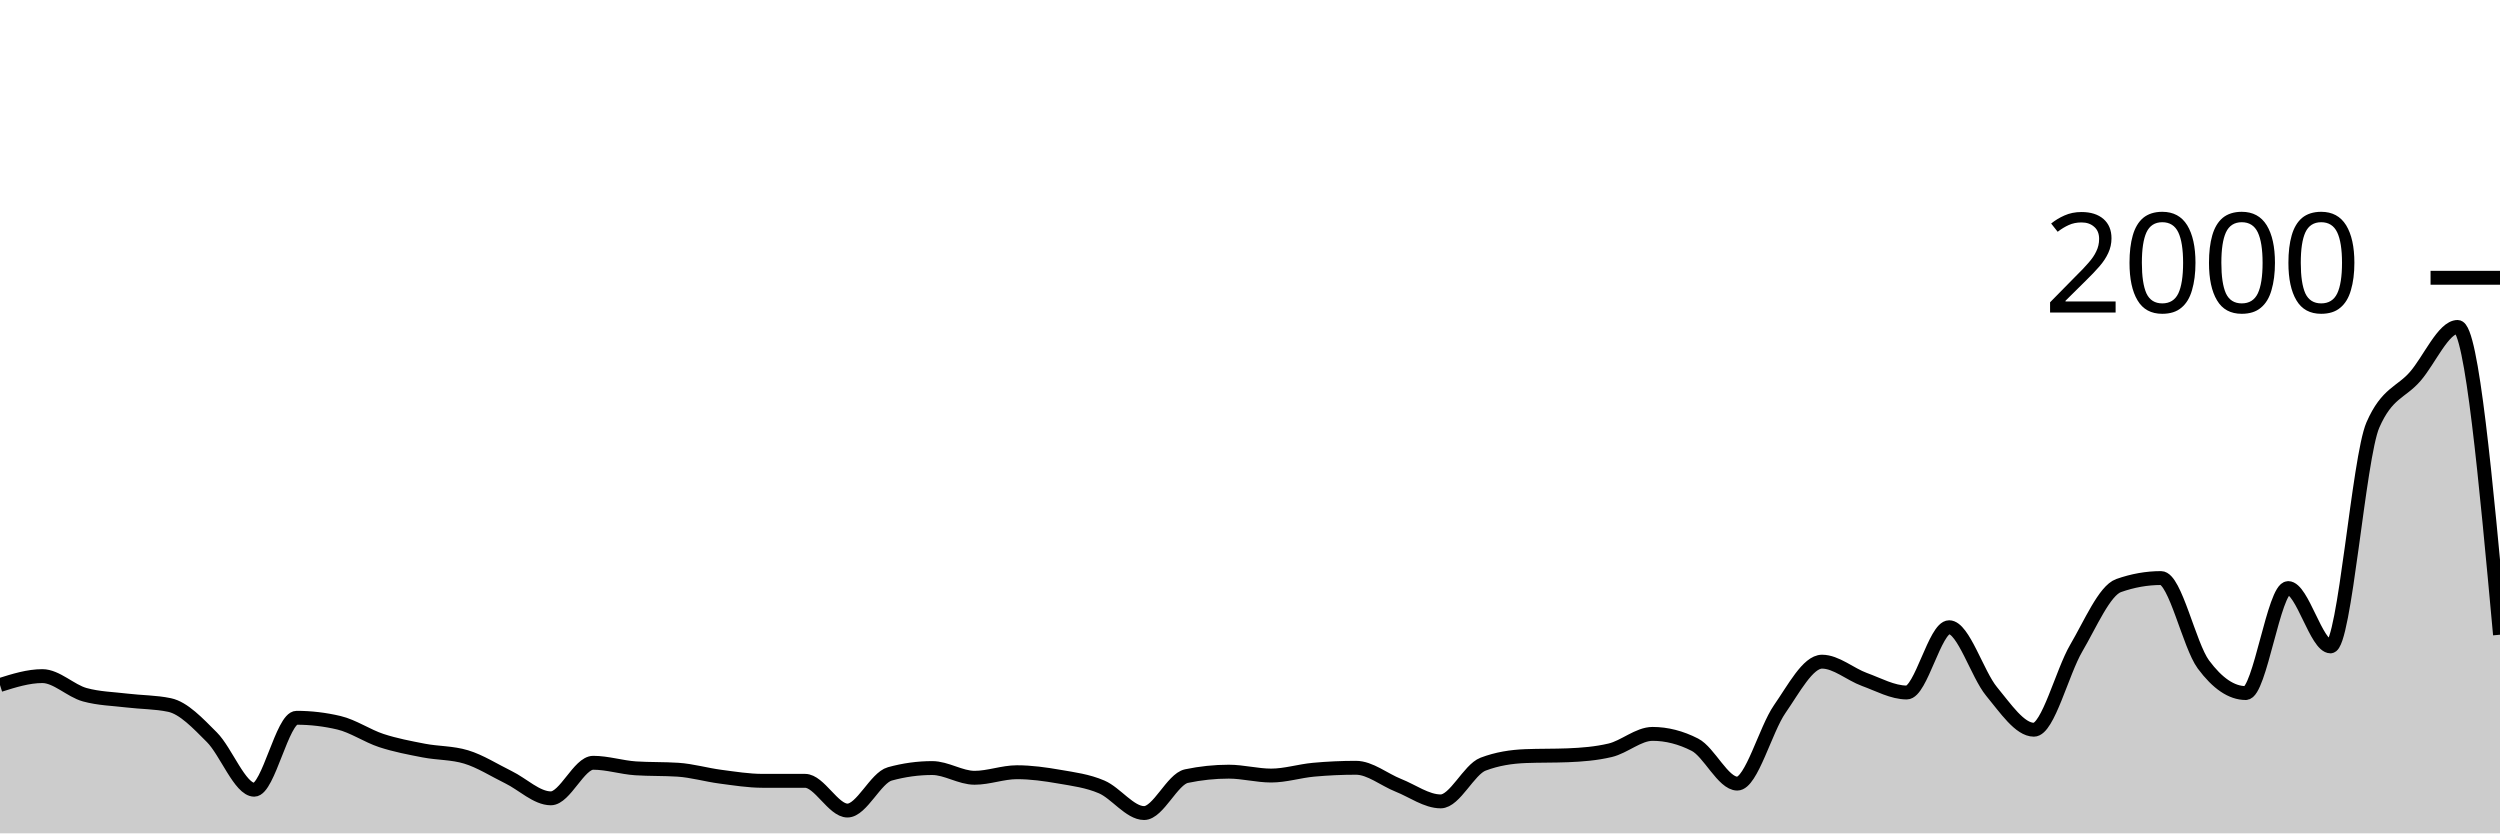
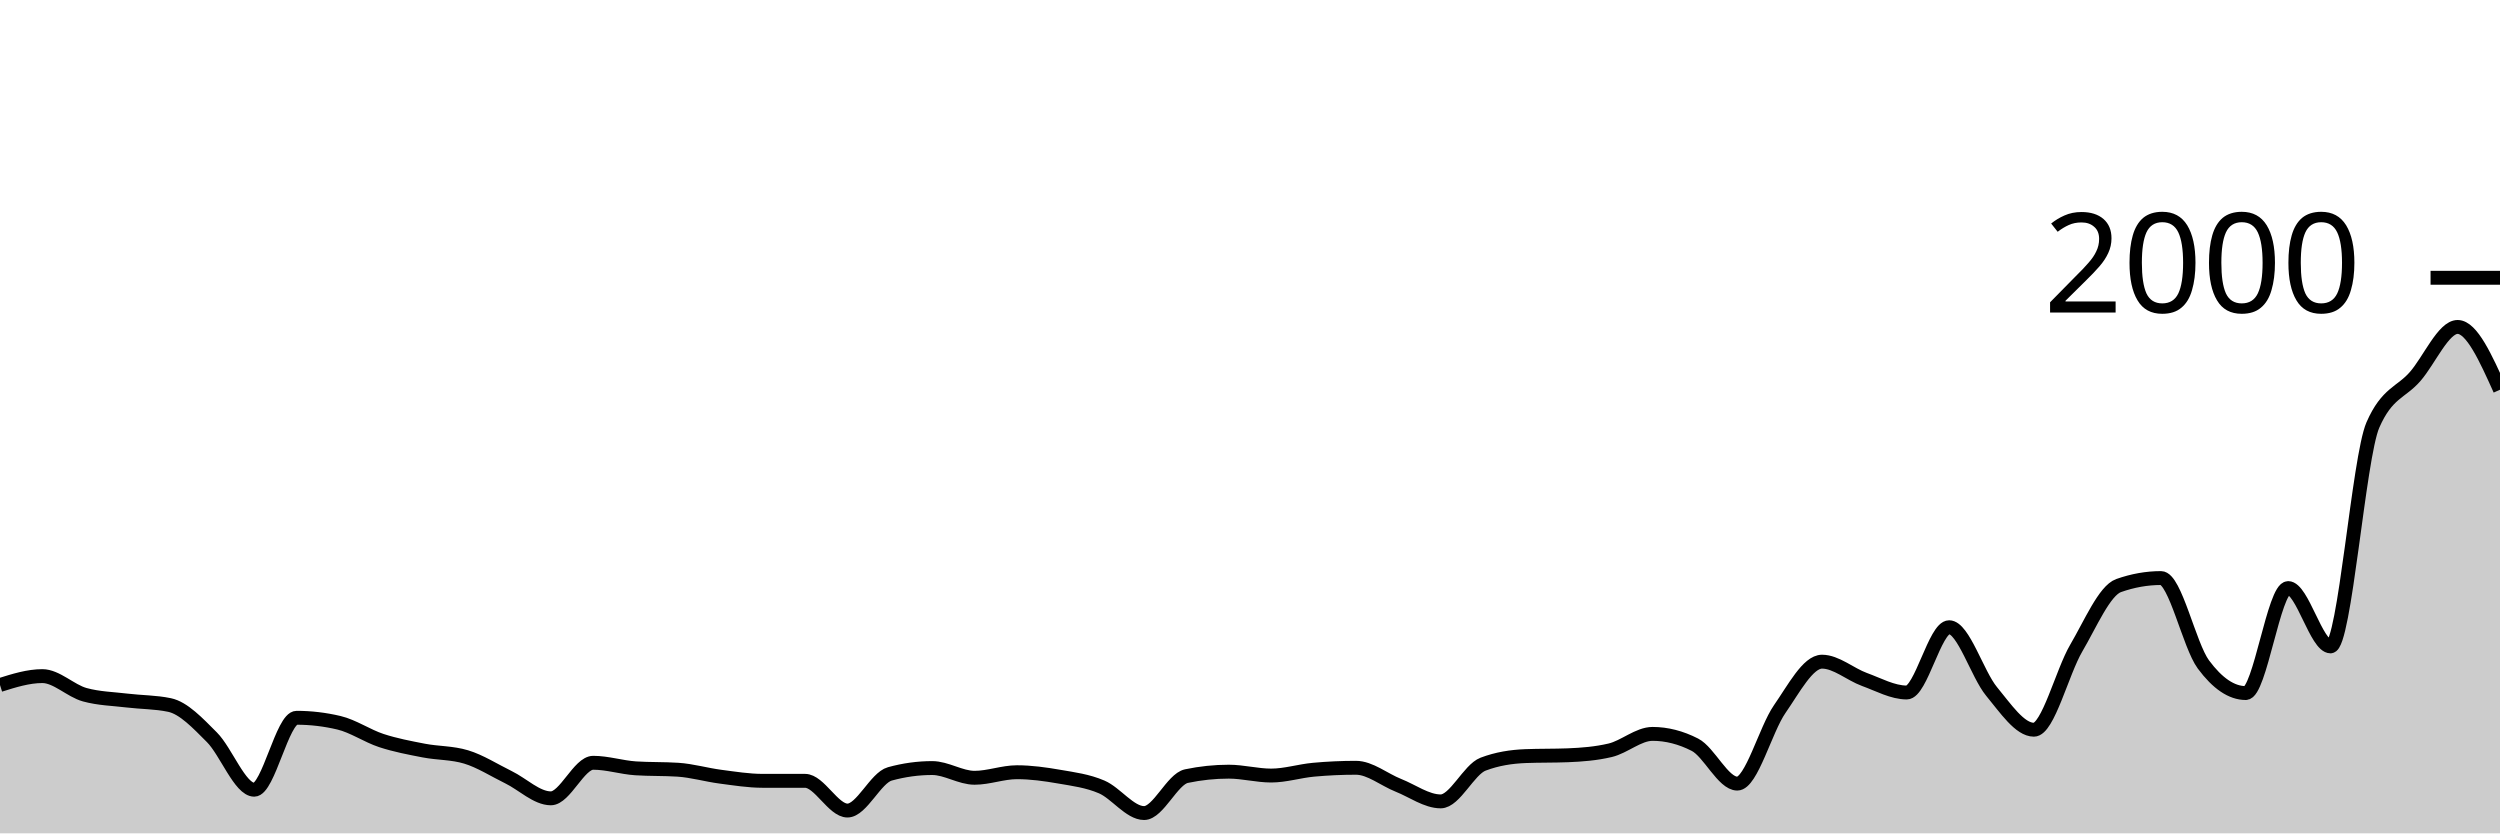
<svg xmlns="http://www.w3.org/2000/svg" viewBox="0 0 180 60">
  <g transform="translate(0,20)">
-     <path class="area" fill="rgba(0, 0, 0, 0.2)" d="M0,29.32C1.017,29,2.034,28.68,3.051,28.68C4.068,28.68,5.085,29.74,6.102,30.02C7.119,30.3,8.136,30.317,9.153,30.44C10.169,30.563,11.186,30.547,12.203,30.76C13.22,30.973,14.237,32.063,15.254,33.08C16.271,34.097,17.288,36.86,18.305,36.86C19.322,36.86,20.339,31.68,21.356,31.68C22.373,31.68,23.39,31.8,24.407,32.04C25.424,32.28,26.441,32.987,27.458,33.32C28.475,33.653,29.492,33.843,30.508,34.04C31.525,34.237,32.542,34.193,33.559,34.5C34.576,34.807,35.593,35.463,36.61,35.96C37.627,36.457,38.644,37.48,39.661,37.48C40.678,37.48,41.695,34.92,42.712,34.92C43.729,34.92,44.746,35.253,45.763,35.32C46.78,35.387,47.797,35.353,48.814,35.42C49.831,35.487,50.847,35.787,51.864,35.92C52.881,36.053,53.898,36.22,54.915,36.22C55.932,36.22,56.949,36.22,57.966,36.22C58.983,36.22,60,38.36,61.017,38.36C62.034,38.36,63.051,36,64.068,35.72C65.085,35.44,66.102,35.3,67.119,35.3C68.136,35.3,69.153,36,70.169,36C71.186,36,72.203,35.6,73.22,35.6C74.237,35.6,75.254,35.743,76.271,35.92C77.288,36.097,78.305,36.223,79.322,36.66C80.339,37.097,81.356,38.54,82.373,38.54C83.39,38.54,84.407,36.093,85.424,35.88C86.441,35.667,87.458,35.56,88.475,35.56C89.492,35.56,90.508,35.84,91.525,35.84C92.542,35.84,93.559,35.513,94.576,35.42C95.593,35.327,96.61,35.28,97.627,35.28C98.644,35.28,99.661,36.137,100.678,36.54C101.695,36.943,102.712,37.7,103.729,37.7C104.746,37.7,105.763,35.407,106.78,35.02C107.797,34.633,108.814,34.48,109.831,34.44C110.847,34.4,111.864,34.42,112.881,34.38C113.898,34.34,114.915,34.26,115.932,34.02C116.949,33.78,117.966,32.84,118.983,32.84C120,32.84,121.017,33.1,122.034,33.62C123.051,34.14,124.068,36.42,125.085,36.42C126.102,36.42,127.119,32.523,128.136,31.06C129.153,29.597,130.169,27.64,131.186,27.64C132.203,27.64,133.22,28.55,134.237,28.92C135.254,29.29,136.271,29.86,137.288,29.86C138.305,29.86,139.322,25.16,140.339,25.16C141.356,25.16,142.373,28.55,143.39,29.78C144.407,31.01,145.424,32.54,146.441,32.54C147.458,32.54,148.475,28.39,149.492,26.66C150.508,24.93,151.525,22.52,152.542,22.16C153.559,21.8,154.576,21.62,155.593,21.62C156.61,21.62,157.627,26.467,158.644,27.84C159.661,29.213,160.678,29.9,161.695,29.9C162.712,29.9,163.729,22.34,164.746,22.34C165.763,22.34,166.78,26.54,167.797,26.54C168.814,26.54,169.831,12.933,170.847,10.6C171.864,8.267,172.881,8.277,173.898,7.1C174.915,5.923,175.932,3.54,176.949,3.54C177.966,3.54,178.983,14.62,180,25.7L180,40C178.983,40,177.966,40,176.949,40C175.932,40,174.915,40,173.898,40C172.881,40,171.864,40,170.847,40C169.831,40,168.814,40,167.797,40C166.78,40,165.763,40,164.746,40C163.729,40,162.712,40,161.695,40C160.678,40,159.661,40,158.644,40C157.627,40,156.61,40,155.593,40C154.576,40,153.559,40,152.542,40C151.525,40,150.508,40,149.492,40C148.475,40,147.458,40,146.441,40C145.424,40,144.407,40,143.39,40C142.373,40,141.356,40,140.339,40C139.322,40,138.305,40,137.288,40C136.271,40,135.254,40,134.237,40C133.22,40,132.203,40,131.186,40C130.169,40,129.153,40,128.136,40C127.119,40,126.102,40,125.085,40C124.068,40,123.051,40,122.034,40C121.017,40,120,40,118.983,40C117.966,40,116.949,40,115.932,40C114.915,40,113.898,40,112.881,40C111.864,40,110.847,40,109.831,40C108.814,40,107.797,40,106.78,40C105.763,40,104.746,40,103.729,40C102.712,40,101.695,40,100.678,40C99.661,40,98.644,40,97.627,40C96.61,40,95.593,40,94.576,40C93.559,40,92.542,40,91.525,40C90.508,40,89.492,40,88.475,40C87.458,40,86.441,40,85.424,40C84.407,40,83.39,40,82.373,40C81.356,40,80.339,40,79.322,40C78.305,40,77.288,40,76.271,40C75.254,40,74.237,40,73.22,40C72.203,40,71.186,40,70.169,40C69.153,40,68.136,40,67.119,40C66.102,40,65.085,40,64.068,40C63.051,40,62.034,40,61.017,40C60,40,58.983,40,57.966,40C56.949,40,55.932,40,54.915,40C53.898,40,52.881,40,51.864,40C50.847,40,49.831,40,48.814,40C47.797,40,46.78,40,45.763,40C44.746,40,43.729,40,42.712,40C41.695,40,40.678,40,39.661,40C38.644,40,37.627,40,36.61,40C35.593,40,34.576,40,33.559,40C32.542,40,31.525,40,30.508,40C29.492,40,28.475,40,27.458,40C26.441,40,25.424,40,24.407,40C23.39,40,22.373,40,21.356,40C20.339,40,19.322,40,18.305,40C17.288,40,16.271,40,15.254,40C14.237,40,13.22,40,12.203,40C11.186,40,10.169,40,9.153,40C8.136,40,7.119,40,6.102,40C5.085,40,4.068,40,3.051,40C2.034,40,1.017,40,0,40Z" />
-     <path class="line" stroke="black" fill="none" d="M0,29.32C1.017,29,2.034,28.68,3.051,28.68C4.068,28.68,5.085,29.74,6.102,30.02C7.119,30.3,8.136,30.317,9.153,30.44C10.169,30.563,11.186,30.547,12.203,30.76C13.22,30.973,14.237,32.063,15.254,33.08C16.271,34.097,17.288,36.86,18.305,36.86C19.322,36.86,20.339,31.68,21.356,31.68C22.373,31.68,23.39,31.8,24.407,32.04C25.424,32.28,26.441,32.987,27.458,33.32C28.475,33.653,29.492,33.843,30.508,34.04C31.525,34.237,32.542,34.193,33.559,34.5C34.576,34.807,35.593,35.463,36.61,35.96C37.627,36.457,38.644,37.48,39.661,37.48C40.678,37.48,41.695,34.92,42.712,34.92C43.729,34.92,44.746,35.253,45.763,35.32C46.78,35.387,47.797,35.353,48.814,35.42C49.831,35.487,50.847,35.787,51.864,35.92C52.881,36.053,53.898,36.22,54.915,36.22C55.932,36.22,56.949,36.22,57.966,36.22C58.983,36.22,60,38.36,61.017,38.36C62.034,38.36,63.051,36,64.068,35.72C65.085,35.44,66.102,35.3,67.119,35.3C68.136,35.3,69.153,36,70.169,36C71.186,36,72.203,35.6,73.22,35.6C74.237,35.6,75.254,35.743,76.271,35.92C77.288,36.097,78.305,36.223,79.322,36.66C80.339,37.097,81.356,38.54,82.373,38.54C83.39,38.54,84.407,36.093,85.424,35.88C86.441,35.667,87.458,35.56,88.475,35.56C89.492,35.56,90.508,35.84,91.525,35.84C92.542,35.84,93.559,35.513,94.576,35.42C95.593,35.327,96.61,35.28,97.627,35.28C98.644,35.28,99.661,36.137,100.678,36.54C101.695,36.943,102.712,37.7,103.729,37.7C104.746,37.7,105.763,35.407,106.78,35.02C107.797,34.633,108.814,34.48,109.831,34.44C110.847,34.4,111.864,34.42,112.881,34.38C113.898,34.34,114.915,34.26,115.932,34.02C116.949,33.78,117.966,32.84,118.983,32.84C120,32.84,121.017,33.1,122.034,33.62C123.051,34.14,124.068,36.42,125.085,36.42C126.102,36.42,127.119,32.523,128.136,31.06C129.153,29.597,130.169,27.64,131.186,27.64C132.203,27.64,133.22,28.55,134.237,28.92C135.254,29.29,136.271,29.86,137.288,29.86C138.305,29.86,139.322,25.16,140.339,25.16C141.356,25.16,142.373,28.55,143.39,29.78C144.407,31.01,145.424,32.54,146.441,32.54C147.458,32.54,148.475,28.39,149.492,26.66C150.508,24.93,151.525,22.52,152.542,22.16C153.559,21.8,154.576,21.62,155.593,21.62C156.61,21.62,157.627,26.467,158.644,27.84C159.661,29.213,160.678,29.9,161.695,29.9C162.712,29.9,163.729,22.34,164.746,22.34C165.763,22.34,166.78,26.54,167.797,26.54C168.814,26.54,169.831,12.933,170.847,10.6C171.864,8.267,172.881,8.277,173.898,7.1C174.915,5.923,175.932,3.54,176.949,3.54C177.966,3.54,178.983,14.62,180,25.7" />
+     <path class="area" fill="rgba(0, 0, 0, 0.2)" d="M0,29.32C1.017,29,2.034,28.68,3.051,28.68C4.068,28.68,5.085,29.74,6.102,30.02C7.119,30.3,8.136,30.317,9.153,30.44C10.169,30.563,11.186,30.547,12.203,30.76C13.22,30.973,14.237,32.063,15.254,33.08C16.271,34.097,17.288,36.86,18.305,36.86C19.322,36.86,20.339,31.68,21.356,31.68C22.373,31.68,23.39,31.8,24.407,32.04C25.424,32.28,26.441,32.987,27.458,33.32C28.475,33.653,29.492,33.843,30.508,34.04C31.525,34.237,32.542,34.193,33.559,34.5C34.576,34.807,35.593,35.463,36.61,35.96C37.627,36.457,38.644,37.48,39.661,37.48C40.678,37.48,41.695,34.92,42.712,34.92C43.729,34.92,44.746,35.253,45.763,35.32C46.78,35.387,47.797,35.353,48.814,35.42C49.831,35.487,50.847,35.787,51.864,35.92C52.881,36.053,53.898,36.22,54.915,36.22C55.932,36.22,56.949,36.22,57.966,36.22C58.983,36.22,60,38.36,61.017,38.36C62.034,38.36,63.051,36,64.068,35.72C65.085,35.44,66.102,35.3,67.119,35.3C68.136,35.3,69.153,36,70.169,36C71.186,36,72.203,35.6,73.22,35.6C74.237,35.6,75.254,35.743,76.271,35.92C77.288,36.097,78.305,36.223,79.322,36.66C80.339,37.097,81.356,38.54,82.373,38.54C83.39,38.54,84.407,36.093,85.424,35.88C86.441,35.667,87.458,35.56,88.475,35.56C89.492,35.56,90.508,35.84,91.525,35.84C92.542,35.84,93.559,35.513,94.576,35.42C95.593,35.327,96.61,35.28,97.627,35.28C98.644,35.28,99.661,36.137,100.678,36.54C101.695,36.943,102.712,37.7,103.729,37.7C104.746,37.7,105.763,35.407,106.78,35.02C107.797,34.633,108.814,34.48,109.831,34.44C110.847,34.4,111.864,34.42,112.881,34.38C113.898,34.34,114.915,34.26,115.932,34.02C116.949,33.78,117.966,32.84,118.983,32.84C120,32.84,121.017,33.1,122.034,33.62C123.051,34.14,124.068,36.42,125.085,36.42C126.102,36.42,127.119,32.523,128.136,31.06C129.153,29.597,130.169,27.64,131.186,27.64C132.203,27.64,133.22,28.55,134.237,28.92C135.254,29.29,136.271,29.86,137.288,29.86C138.305,29.86,139.322,25.16,140.339,25.16C141.356,25.16,142.373,28.55,143.39,29.78C144.407,31.01,145.424,32.54,146.441,32.54C147.458,32.54,148.475,28.39,149.492,26.66C150.508,24.93,151.525,22.52,152.542,22.16C153.559,21.8,154.576,21.62,155.593,21.62C156.61,21.62,157.627,26.467,158.644,27.84C159.661,29.213,160.678,29.9,161.695,29.9C162.712,29.9,163.729,22.34,164.746,22.34C165.763,22.34,166.78,26.54,167.797,26.54C168.814,26.54,169.831,12.933,170.847,10.6C171.864,8.267,172.881,8.277,173.898,7.1C174.915,5.923,175.932,3.54,176.949,3.54C177.966,3.54,178.983,5.8,180,8.06L180,40C178.983,40,177.966,40,176.949,40C175.932,40,174.915,40,173.898,40C172.881,40,171.864,40,170.847,40C169.831,40,168.814,40,167.797,40C166.78,40,165.763,40,164.746,40C163.729,40,162.712,40,161.695,40C160.678,40,159.661,40,158.644,40C157.627,40,156.61,40,155.593,40C154.576,40,153.559,40,152.542,40C151.525,40,150.508,40,149.492,40C148.475,40,147.458,40,146.441,40C145.424,40,144.407,40,143.39,40C142.373,40,141.356,40,140.339,40C139.322,40,138.305,40,137.288,40C136.271,40,135.254,40,134.237,40C133.22,40,132.203,40,131.186,40C130.169,40,129.153,40,128.136,40C127.119,40,126.102,40,125.085,40C124.068,40,123.051,40,122.034,40C121.017,40,120,40,118.983,40C117.966,40,116.949,40,115.932,40C114.915,40,113.898,40,112.881,40C111.864,40,110.847,40,109.831,40C108.814,40,107.797,40,106.78,40C105.763,40,104.746,40,103.729,40C102.712,40,101.695,40,100.678,40C99.661,40,98.644,40,97.627,40C96.61,40,95.593,40,94.576,40C93.559,40,92.542,40,91.525,40C90.508,40,89.492,40,88.475,40C87.458,40,86.441,40,85.424,40C84.407,40,83.39,40,82.373,40C81.356,40,80.339,40,79.322,40C78.305,40,77.288,40,76.271,40C75.254,40,74.237,40,73.22,40C72.203,40,71.186,40,70.169,40C69.153,40,68.136,40,67.119,40C66.102,40,65.085,40,64.068,40C63.051,40,62.034,40,61.017,40C60,40,58.983,40,57.966,40C56.949,40,55.932,40,54.915,40C53.898,40,52.881,40,51.864,40C50.847,40,49.831,40,48.814,40C47.797,40,46.78,40,45.763,40C44.746,40,43.729,40,42.712,40C41.695,40,40.678,40,39.661,40C38.644,40,37.627,40,36.61,40C35.593,40,34.576,40,33.559,40C32.542,40,31.525,40,30.508,40C29.492,40,28.475,40,27.458,40C26.441,40,25.424,40,24.407,40C23.39,40,22.373,40,21.356,40C20.339,40,19.322,40,18.305,40C17.288,40,16.271,40,15.254,40C14.237,40,13.22,40,12.203,40C11.186,40,10.169,40,9.153,40C8.136,40,7.119,40,6.102,40C5.085,40,4.068,40,3.051,40C2.034,40,1.017,40,0,40Z" />
+     <path class="line" stroke="black" fill="none" d="M0,29.32C1.017,29,2.034,28.68,3.051,28.68C4.068,28.68,5.085,29.74,6.102,30.02C7.119,30.3,8.136,30.317,9.153,30.44C10.169,30.563,11.186,30.547,12.203,30.76C13.22,30.973,14.237,32.063,15.254,33.08C16.271,34.097,17.288,36.86,18.305,36.86C19.322,36.86,20.339,31.68,21.356,31.68C22.373,31.68,23.39,31.8,24.407,32.04C25.424,32.28,26.441,32.987,27.458,33.32C28.475,33.653,29.492,33.843,30.508,34.04C31.525,34.237,32.542,34.193,33.559,34.5C34.576,34.807,35.593,35.463,36.61,35.96C37.627,36.457,38.644,37.48,39.661,37.48C40.678,37.48,41.695,34.92,42.712,34.92C43.729,34.92,44.746,35.253,45.763,35.32C46.78,35.387,47.797,35.353,48.814,35.42C49.831,35.487,50.847,35.787,51.864,35.92C52.881,36.053,53.898,36.22,54.915,36.22C55.932,36.22,56.949,36.22,57.966,36.22C58.983,36.22,60,38.36,61.017,38.36C62.034,38.36,63.051,36,64.068,35.72C65.085,35.44,66.102,35.3,67.119,35.3C68.136,35.3,69.153,36,70.169,36C71.186,36,72.203,35.6,73.22,35.6C74.237,35.6,75.254,35.743,76.271,35.92C77.288,36.097,78.305,36.223,79.322,36.66C80.339,37.097,81.356,38.54,82.373,38.54C83.39,38.54,84.407,36.093,85.424,35.88C86.441,35.667,87.458,35.56,88.475,35.56C89.492,35.56,90.508,35.84,91.525,35.84C92.542,35.84,93.559,35.513,94.576,35.42C95.593,35.327,96.61,35.28,97.627,35.28C98.644,35.28,99.661,36.137,100.678,36.54C101.695,36.943,102.712,37.7,103.729,37.7C104.746,37.7,105.763,35.407,106.78,35.02C107.797,34.633,108.814,34.48,109.831,34.44C110.847,34.4,111.864,34.42,112.881,34.38C113.898,34.34,114.915,34.26,115.932,34.02C116.949,33.78,117.966,32.84,118.983,32.84C120,32.84,121.017,33.1,122.034,33.62C123.051,34.14,124.068,36.42,125.085,36.42C126.102,36.42,127.119,32.523,128.136,31.06C129.153,29.597,130.169,27.64,131.186,27.64C132.203,27.64,133.22,28.55,134.237,28.92C135.254,29.29,136.271,29.86,137.288,29.86C138.305,29.86,139.322,25.16,140.339,25.16C141.356,25.16,142.373,28.55,143.39,29.78C144.407,31.01,145.424,32.54,146.441,32.54C147.458,32.54,148.475,28.39,149.492,26.66C150.508,24.93,151.525,22.52,152.542,22.16C153.559,21.8,154.576,21.62,155.593,21.62C156.61,21.62,157.627,26.467,158.644,27.84C159.661,29.213,160.678,29.9,161.695,29.9C162.712,29.9,163.729,22.34,164.746,22.34C165.763,22.34,166.78,26.54,167.797,26.54C168.814,26.54,169.831,12.933,170.847,10.6C171.864,8.267,172.881,8.277,173.898,7.1C174.915,5.923,175.932,3.54,176.949,3.54C177.966,3.54,178.983,5.8,180,8.06" />
    <path class="axis-ceiling" stroke-width="1" stroke="black" fill="none" d="M175,0L180,0" />
    <text class="axis-ceiling-label" font-family="sans-serif" text-anchor="end" font-size="10px" x="170" y="2.5">2000</text>
  </g>
</svg>
